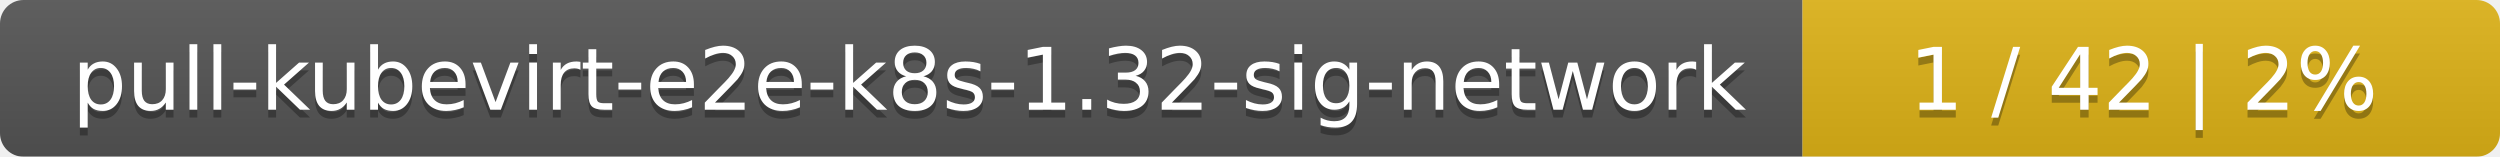
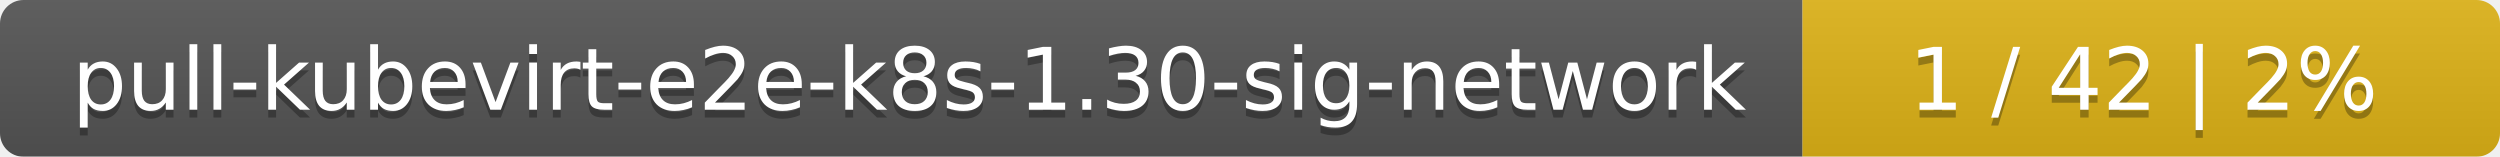
<svg xmlns="http://www.w3.org/2000/svg" width="319" height="20">
  <linearGradient id="smooth" x2="0" y2="100%">
    <stop offset="0" stop-color="#bbb" stop-opacity=".1" />
    <stop offset="1" stop-opacity=".1" />
  </linearGradient>
  <mask id="round">
    <rect width="319" height="20" rx="3" fill="#fff" />
  </mask>
  <g mask="url(#round)">
    <rect width="230" height="20" fill="#555" />
    <rect x="230" width="89" height="20" fill="#dfb317" />
    <rect width="319" height="20" fill="url(#smooth)" />
  </g>
  <g fill="#fff" text-anchor="middle" font-family="DejaVu Sans,Verdana,Geneva,sans-serif" font-size="11">
-     <text x="116" y="15" fill="#010101" fill-opacity=".3">pull-kubevirt-e2e-k8s-1.32-sig-network</text>
-     <text x="116" y="14">pull-kubevirt-e2e-k8s-1.32-sig-network</text>
+     <text x="116" y="15" fill="#010101" fill-opacity=".3">pull-kubevirt-e2e-k8s-1.30-sig-network</text>
+     <text x="116" y="14">pull-kubevirt-e2e-k8s-1.30-sig-network</text>
    <text x="273.5" y="15" fill="#010101" fill-opacity=".3">1 / 42    |    2%</text>
    <text x="273.5" y="14">1 / 42    |    2%</text>
  </g>
</svg>
